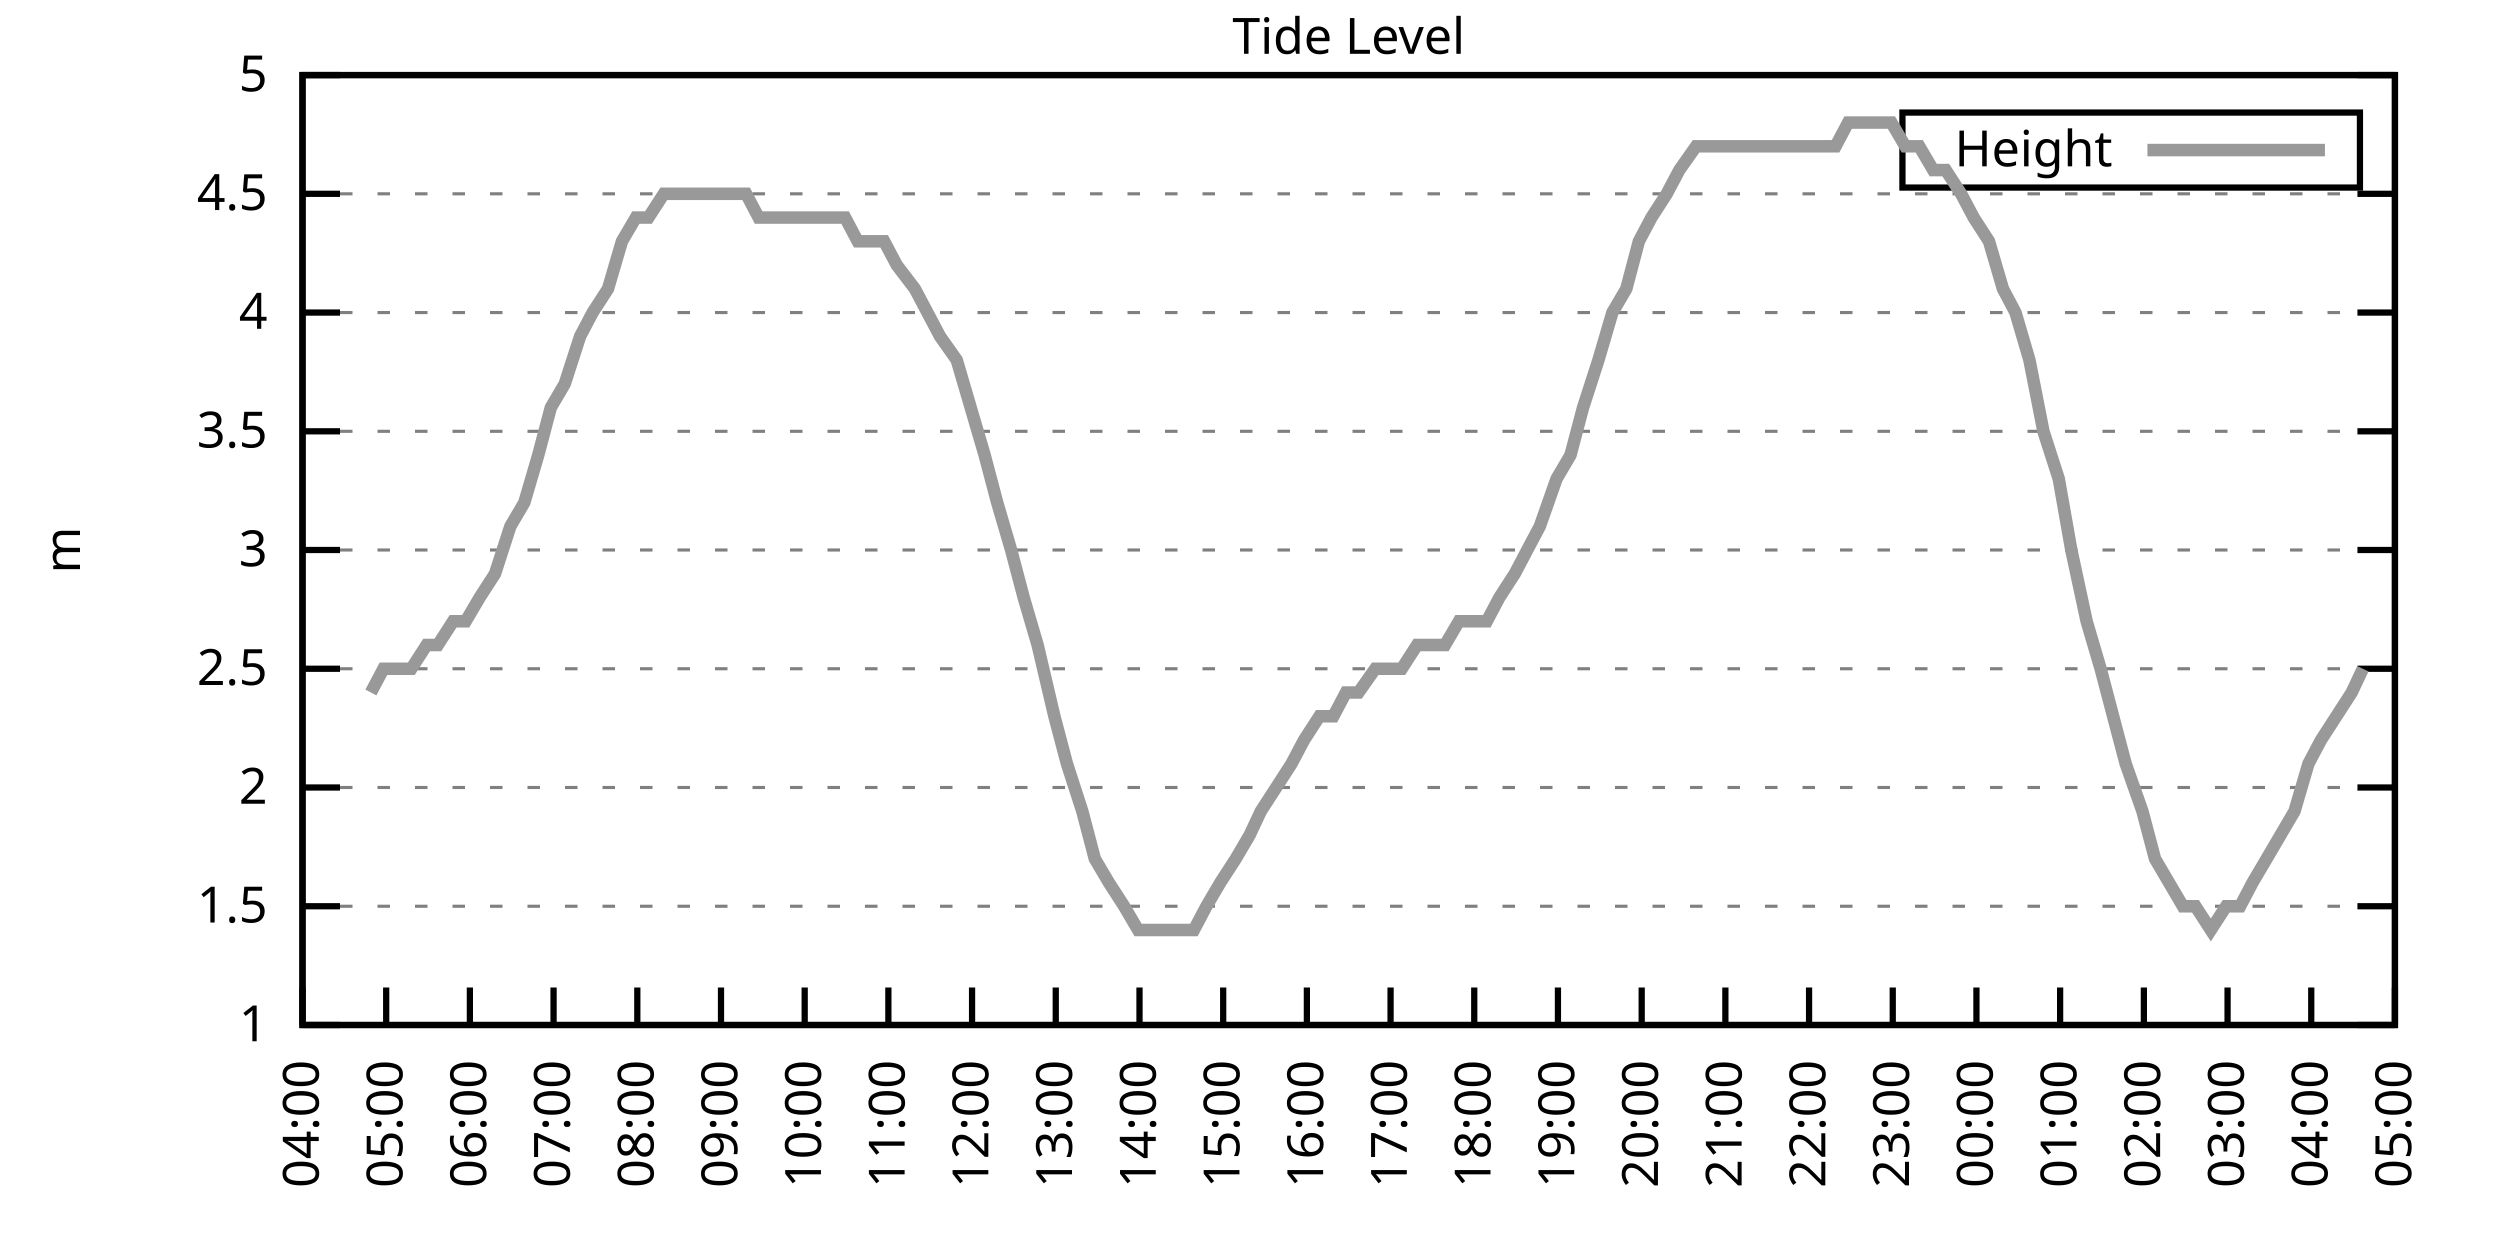
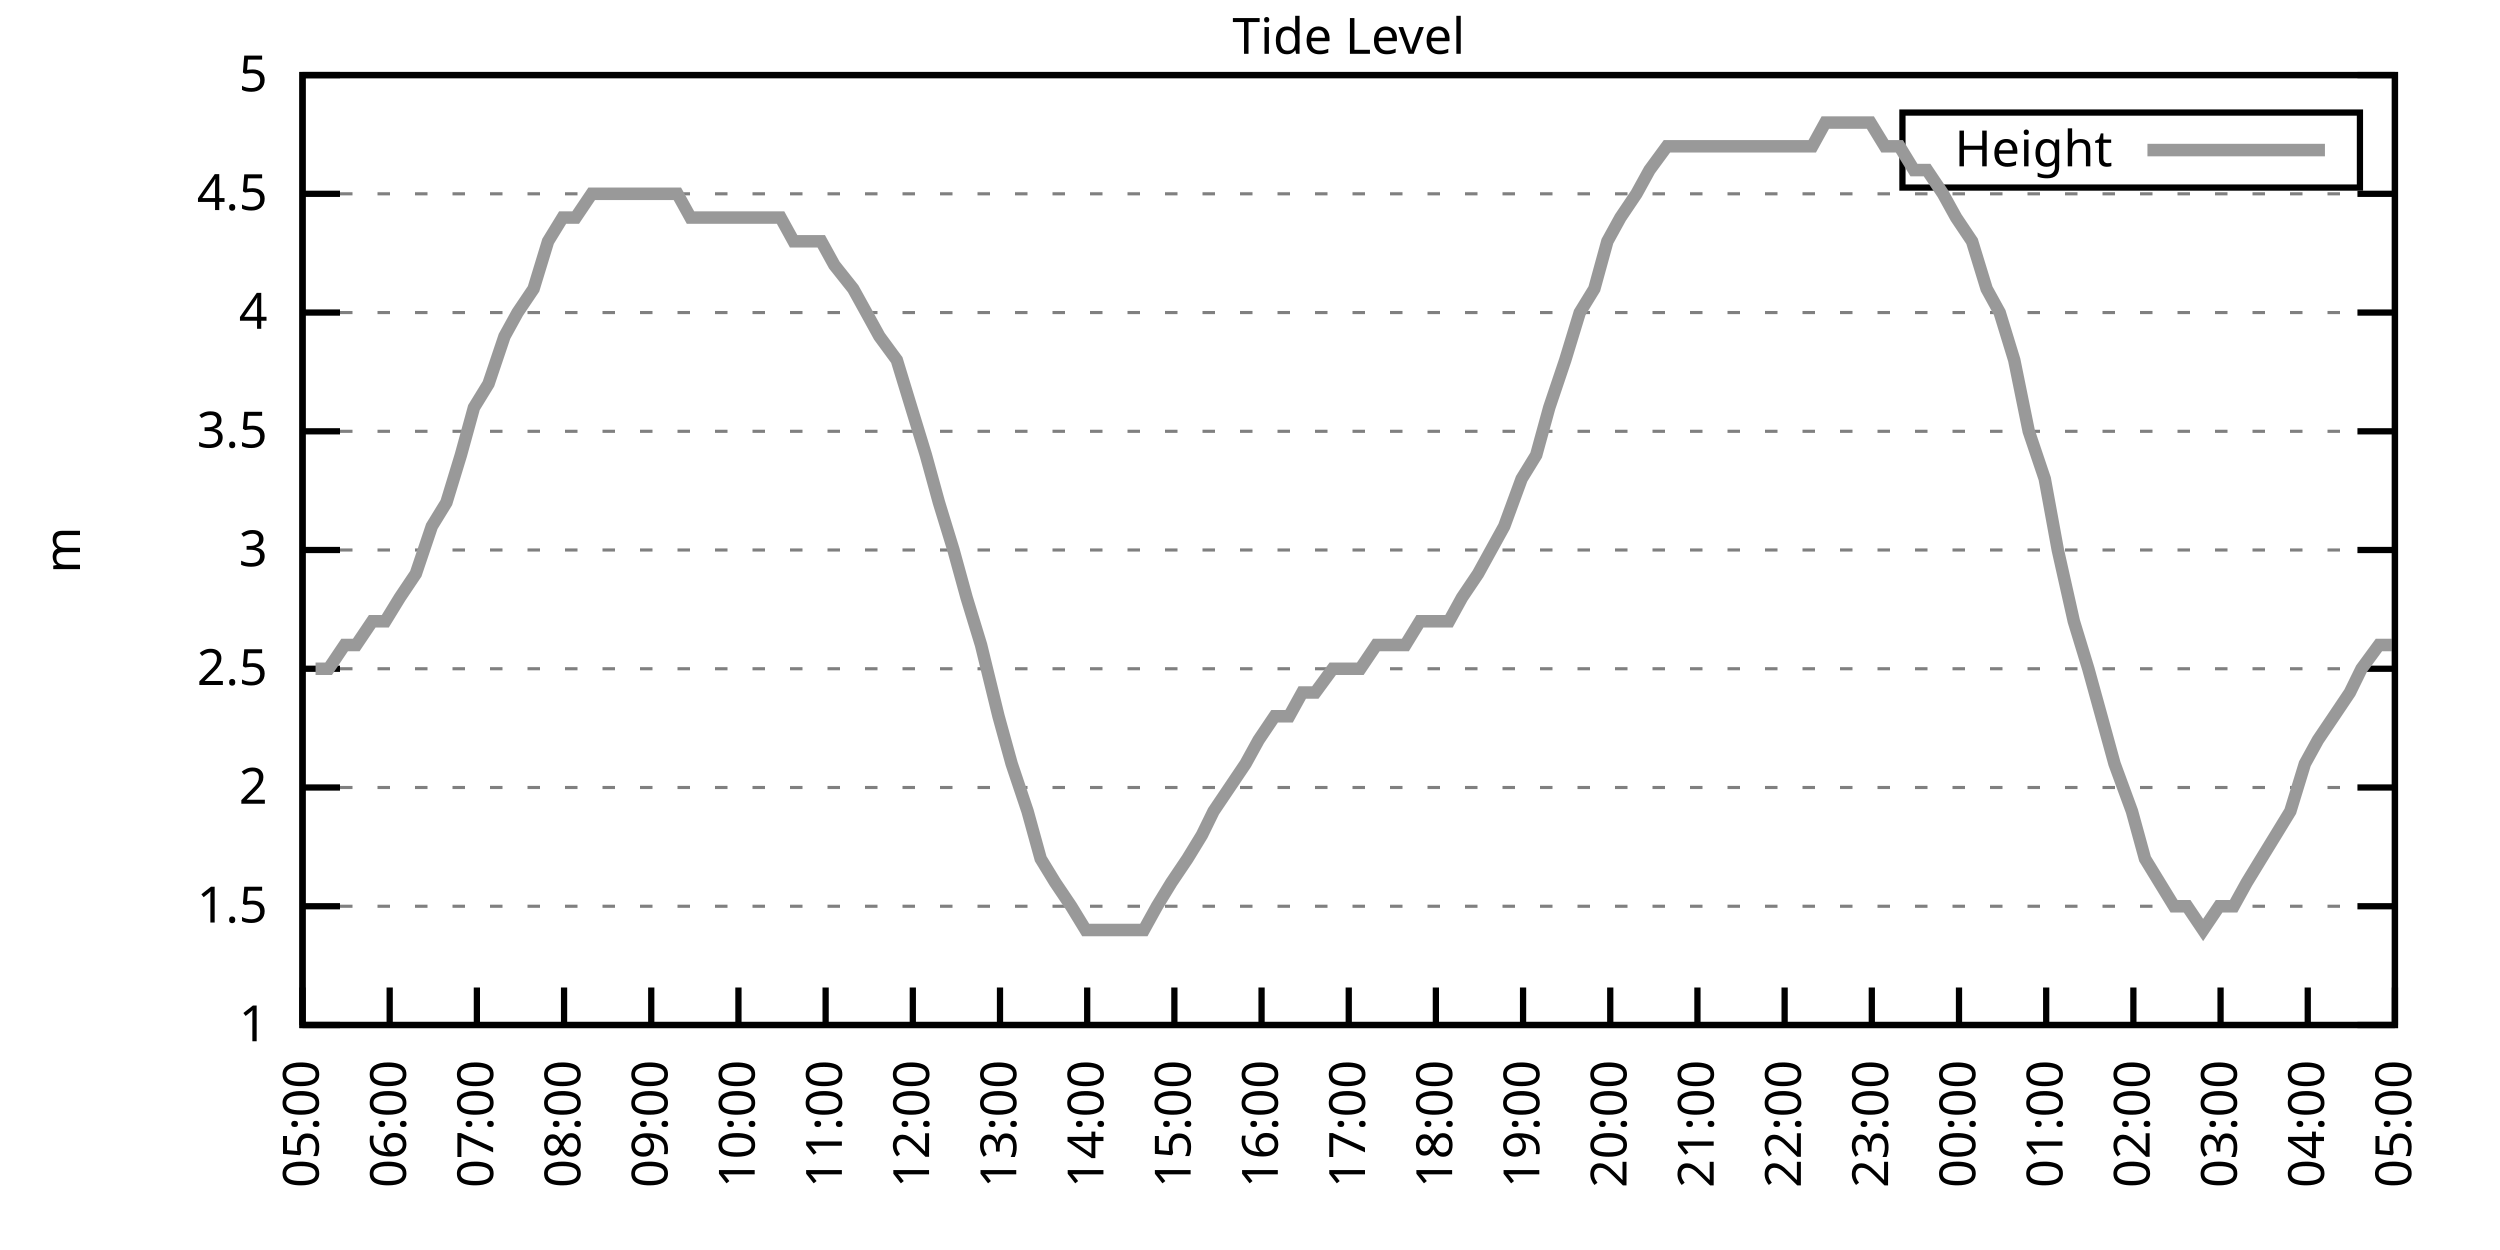
<svg xmlns="http://www.w3.org/2000/svg" xmlns:xlink="http://www.w3.org/1999/xlink" width="400" height="200" viewBox="0 0 400 200">
  <g id="gnuplot_canvas">
    <rect x="0" y="0" width="400" height="200" fill="none" />
    <defs>
      <circle id="gpDot" r="0.5" stroke-width="0.5" stroke="currentColor" />
      <path id="gpPt0" stroke-width="0.333" stroke="currentColor" d="M-1,0 h2 M0,-1 v2" />
      <path id="gpPt1" stroke-width="0.333" stroke="currentColor" d="M-1,-1 L1,1 M1,-1 L-1,1" />
      <path id="gpPt2" stroke-width="0.333" stroke="currentColor" d="M-1,0 L1,0 M0,-1 L0,1 M-1,-1 L1,1 M-1,1 L1,-1" />
      <rect id="gpPt3" stroke-width="0.333" stroke="currentColor" x="-1" y="-1" width="2" height="2" />
      <rect id="gpPt4" stroke-width="0.333" stroke="currentColor" fill="currentColor" x="-1" y="-1" width="2" height="2" />
      <circle id="gpPt5" stroke-width="0.333" stroke="currentColor" cx="0" cy="0" r="1" />
      <use xlink:href="#gpPt5" id="gpPt6" fill="currentColor" stroke="none" />
      <path id="gpPt7" stroke-width="0.333" stroke="currentColor" d="M0,-1.33 L-1.33,0.67 L1.33,0.67 z" />
      <use xlink:href="#gpPt7" id="gpPt8" fill="currentColor" stroke="none" />
      <use xlink:href="#gpPt7" id="gpPt9" stroke="currentColor" transform="rotate(180)" />
      <use xlink:href="#gpPt9" id="gpPt10" fill="currentColor" stroke="none" />
      <use xlink:href="#gpPt3" id="gpPt11" stroke="currentColor" transform="rotate(45)" />
      <use xlink:href="#gpPt11" id="gpPt12" fill="currentColor" stroke="none" />
      <path id="gpPt13" stroke-width="0.333" stroke="currentColor" d="M0,1.330 L1.265,0.411 L0.782,-1.067 L-0.782,-1.076 L-1.265,0.411 z" />
      <use xlink:href="#gpPt13" id="gpPt14" fill="currentColor" stroke="none" />
      <filter id="textbox" filterUnits="objectBoundingBox" x="0" y="0" height="1" width="1">
        <feFlood flood-color="white" flood-opacity="1" result="bgnd" />
        <feComposite in="SourceGraphic" in2="bgnd" operator="atop" />
      </filter>
      <filter id="greybox" filterUnits="objectBoundingBox" x="0" y="0" height="1" width="1">
        <feFlood flood-color="lightgrey" flood-opacity="1" result="grey" />
        <feComposite in="SourceGraphic" in2="grey" operator="atop" />
      </filter>
    </defs>
    <g fill="none" color="white" stroke="currentColor" stroke-width="1.00" stroke-linecap="butt" stroke-linejoin="miter">
</g>
    <g fill="none" color="black" stroke="currentColor" stroke-width="1.00" stroke-linecap="butt" stroke-linejoin="miter">
      <g stroke="none" shape-rendering="crispEdges">
        <polygon fill="rgb(255, 255, 255)" points="48.40,164.00 383.18,164.00 383.18,12.02 48.40,12.02 " />
      </g>
    </g>
    <g fill="none" color="black" stroke="currentColor" stroke-width="1.00" stroke-linecap="butt" stroke-linejoin="miter">
</g>
    <g fill="none" color="black" stroke="black" stroke-width="0.50" stroke-linecap="butt" stroke-linejoin="miter">
</g>
    <g fill="none" color="gray" stroke="currentColor" stroke-width="0.50" stroke-linecap="butt" stroke-linejoin="miter">
      <path stroke="gray" stroke-dasharray="2,4" class="gridline" d="M48.40,164.00 L383.19,164.00  " />
    </g>
    <g fill="none" color="gray" stroke="gray" stroke-width="1.00" stroke-linecap="butt" stroke-linejoin="miter">
</g>
    <g fill="none" color="black" stroke="currentColor" stroke-width="1.00" stroke-linecap="butt" stroke-linejoin="miter">
      <path stroke="black" d="M48.40,164.00 L54.40,164.00 M383.19,164.00 L377.19,164.00  " />
      <g transform="translate(42.80,166.60)" stroke="none" fill="black" font-family="Sans" font-size="8.00" text-anchor="end">
        <text>
          <tspan font-family="Sans"> 1</tspan>
        </text>
      </g>
    </g>
    <g fill="none" color="black" stroke="currentColor" stroke-width="1.00" stroke-linecap="butt" stroke-linejoin="miter">
</g>
    <g fill="none" color="black" stroke="black" stroke-width="0.50" stroke-linecap="butt" stroke-linejoin="miter">
</g>
    <g fill="none" color="gray" stroke="currentColor" stroke-width="0.50" stroke-linecap="butt" stroke-linejoin="miter">
      <path stroke="gray" stroke-dasharray="2,4" class="gridline" d="M48.40,145.00 L383.19,145.00  " />
    </g>
    <g fill="none" color="gray" stroke="gray" stroke-width="1.00" stroke-linecap="butt" stroke-linejoin="miter">
</g>
    <g fill="none" color="black" stroke="currentColor" stroke-width="1.00" stroke-linecap="butt" stroke-linejoin="miter">
      <path stroke="black" d="M48.40,145.00 L54.40,145.00 M383.19,145.00 L377.19,145.00  " />
      <g transform="translate(42.80,147.60)" stroke="none" fill="black" font-family="Sans" font-size="8.00" text-anchor="end">
        <text>
          <tspan font-family="Sans"> 1.5</tspan>
        </text>
      </g>
    </g>
    <g fill="none" color="black" stroke="currentColor" stroke-width="1.00" stroke-linecap="butt" stroke-linejoin="miter">
</g>
    <g fill="none" color="black" stroke="black" stroke-width="0.50" stroke-linecap="butt" stroke-linejoin="miter">
</g>
    <g fill="none" color="gray" stroke="currentColor" stroke-width="0.50" stroke-linecap="butt" stroke-linejoin="miter">
      <path stroke="gray" stroke-dasharray="2,4" class="gridline" d="M48.40,126.00 L383.19,126.00  " />
    </g>
    <g fill="none" color="gray" stroke="gray" stroke-width="1.00" stroke-linecap="butt" stroke-linejoin="miter">
</g>
    <g fill="none" color="black" stroke="currentColor" stroke-width="1.00" stroke-linecap="butt" stroke-linejoin="miter">
      <path stroke="black" d="M48.40,126.00 L54.40,126.00 M383.19,126.00 L377.19,126.00  " />
      <g transform="translate(42.80,128.60)" stroke="none" fill="black" font-family="Sans" font-size="8.00" text-anchor="end">
        <text>
          <tspan font-family="Sans"> 2</tspan>
        </text>
      </g>
    </g>
    <g fill="none" color="black" stroke="currentColor" stroke-width="1.00" stroke-linecap="butt" stroke-linejoin="miter">
</g>
    <g fill="none" color="black" stroke="black" stroke-width="0.50" stroke-linecap="butt" stroke-linejoin="miter">
</g>
    <g fill="none" color="gray" stroke="currentColor" stroke-width="0.50" stroke-linecap="butt" stroke-linejoin="miter">
      <path stroke="gray" stroke-dasharray="2,4" class="gridline" d="M48.40,107.00 L383.19,107.00  " />
    </g>
    <g fill="none" color="gray" stroke="gray" stroke-width="1.00" stroke-linecap="butt" stroke-linejoin="miter">
</g>
    <g fill="none" color="black" stroke="currentColor" stroke-width="1.00" stroke-linecap="butt" stroke-linejoin="miter">
      <path stroke="black" d="M48.40,107.00 L54.40,107.00 M383.19,107.00 L377.19,107.00  " />
      <g transform="translate(42.80,109.60)" stroke="none" fill="black" font-family="Sans" font-size="8.00" text-anchor="end">
        <text>
          <tspan font-family="Sans"> 2.5</tspan>
        </text>
      </g>
    </g>
    <g fill="none" color="black" stroke="currentColor" stroke-width="1.00" stroke-linecap="butt" stroke-linejoin="miter">
</g>
    <g fill="none" color="black" stroke="black" stroke-width="0.50" stroke-linecap="butt" stroke-linejoin="miter">
</g>
    <g fill="none" color="gray" stroke="currentColor" stroke-width="0.50" stroke-linecap="butt" stroke-linejoin="miter">
      <path stroke="gray" stroke-dasharray="2,4" class="gridline" d="M48.40,88.00 L383.19,88.00  " />
    </g>
    <g fill="none" color="gray" stroke="gray" stroke-width="1.00" stroke-linecap="butt" stroke-linejoin="miter">
</g>
    <g fill="none" color="black" stroke="currentColor" stroke-width="1.00" stroke-linecap="butt" stroke-linejoin="miter">
      <path stroke="black" d="M48.40,88.00 L54.40,88.00 M383.19,88.00 L377.19,88.00  " />
      <g transform="translate(42.80,90.60)" stroke="none" fill="black" font-family="Sans" font-size="8.00" text-anchor="end">
        <text>
          <tspan font-family="Sans"> 3</tspan>
        </text>
      </g>
    </g>
    <g fill="none" color="black" stroke="currentColor" stroke-width="1.00" stroke-linecap="butt" stroke-linejoin="miter">
</g>
    <g fill="none" color="black" stroke="black" stroke-width="0.50" stroke-linecap="butt" stroke-linejoin="miter">
</g>
    <g fill="none" color="gray" stroke="currentColor" stroke-width="0.50" stroke-linecap="butt" stroke-linejoin="miter">
      <path stroke="gray" stroke-dasharray="2,4" class="gridline" d="M48.40,69.01 L383.19,69.01  " />
    </g>
    <g fill="none" color="gray" stroke="gray" stroke-width="1.00" stroke-linecap="butt" stroke-linejoin="miter">
</g>
    <g fill="none" color="black" stroke="currentColor" stroke-width="1.00" stroke-linecap="butt" stroke-linejoin="miter">
      <path stroke="black" d="M48.40,69.01 L54.40,69.01 M383.19,69.01 L377.19,69.01  " />
      <g transform="translate(42.80,71.61)" stroke="none" fill="black" font-family="Sans" font-size="8.00" text-anchor="end">
        <text>
          <tspan font-family="Sans"> 3.5</tspan>
        </text>
      </g>
    </g>
    <g fill="none" color="black" stroke="currentColor" stroke-width="1.00" stroke-linecap="butt" stroke-linejoin="miter">
</g>
    <g fill="none" color="black" stroke="black" stroke-width="0.50" stroke-linecap="butt" stroke-linejoin="miter">
</g>
    <g fill="none" color="gray" stroke="currentColor" stroke-width="0.50" stroke-linecap="butt" stroke-linejoin="miter">
      <path stroke="gray" stroke-dasharray="2,4" class="gridline" d="M48.40,50.01 L383.19,50.01  " />
    </g>
    <g fill="none" color="gray" stroke="gray" stroke-width="1.00" stroke-linecap="butt" stroke-linejoin="miter">
</g>
    <g fill="none" color="black" stroke="currentColor" stroke-width="1.00" stroke-linecap="butt" stroke-linejoin="miter">
      <path stroke="black" d="M48.40,50.01 L54.40,50.01 M383.19,50.01 L377.19,50.01  " />
      <g transform="translate(42.80,52.61)" stroke="none" fill="black" font-family="Sans" font-size="8.00" text-anchor="end">
        <text>
          <tspan font-family="Sans"> 4</tspan>
        </text>
      </g>
    </g>
    <g fill="none" color="black" stroke="currentColor" stroke-width="1.00" stroke-linecap="butt" stroke-linejoin="miter">
</g>
    <g fill="none" color="black" stroke="black" stroke-width="0.50" stroke-linecap="butt" stroke-linejoin="miter">
</g>
    <g fill="none" color="gray" stroke="currentColor" stroke-width="0.50" stroke-linecap="butt" stroke-linejoin="miter">
      <path stroke="gray" stroke-dasharray="2,4" class="gridline" d="M48.40,31.01 L383.19,31.01  " />
    </g>
    <g fill="none" color="gray" stroke="gray" stroke-width="1.00" stroke-linecap="butt" stroke-linejoin="miter">
</g>
    <g fill="none" color="black" stroke="currentColor" stroke-width="1.00" stroke-linecap="butt" stroke-linejoin="miter">
      <path stroke="black" d="M48.40,31.01 L54.40,31.01 M383.19,31.01 L377.19,31.01  " />
      <g transform="translate(42.80,33.61)" stroke="none" fill="black" font-family="Sans" font-size="8.00" text-anchor="end">
        <text>
          <tspan font-family="Sans"> 4.5</tspan>
        </text>
      </g>
    </g>
    <g fill="none" color="black" stroke="currentColor" stroke-width="1.00" stroke-linecap="butt" stroke-linejoin="miter">
</g>
    <g fill="none" color="black" stroke="black" stroke-width="0.50" stroke-linecap="butt" stroke-linejoin="miter">
</g>
    <g fill="none" color="gray" stroke="currentColor" stroke-width="0.50" stroke-linecap="butt" stroke-linejoin="miter">
      <path stroke="gray" stroke-dasharray="2,4" class="gridline" d="M48.40,12.01 L383.19,12.01  " />
    </g>
    <g fill="none" color="gray" stroke="gray" stroke-width="1.00" stroke-linecap="butt" stroke-linejoin="miter">
</g>
    <g fill="none" color="black" stroke="currentColor" stroke-width="1.00" stroke-linecap="butt" stroke-linejoin="miter">
      <path stroke="black" d="M48.40,12.01 L54.40,12.01 M383.19,12.01 L377.19,12.01  " />
      <g transform="translate(42.80,14.61)" stroke="none" fill="black" font-family="Sans" font-size="8.00" text-anchor="end">
        <text>
          <tspan font-family="Sans"> 5</tspan>
        </text>
      </g>
    </g>
    <g fill="none" color="black" stroke="currentColor" stroke-width="1.00" stroke-linecap="butt" stroke-linejoin="miter">
      <path stroke="black" d="M48.40,164.00 L48.40,158.00  " />
      <g transform="translate(51.00,169.60) rotate(270.00)" stroke="none" fill="black" font-family="Sans" font-size="8.00" text-anchor="end">
        <text>
-           <tspan font-family="Sans">04:00</tspan>
-         </text>
-       </g>
-     </g>
-     <g fill="none" color="black" stroke="currentColor" stroke-width="1.00" stroke-linecap="butt" stroke-linejoin="miter">
-       <path stroke="black" d="M61.79,164.00 L61.79,158.00  " />
-       <g transform="translate(64.39,169.60) rotate(270.00)" stroke="none" fill="black" font-family="Sans" font-size="8.00" text-anchor="end">
-         <text>
          <tspan font-family="Sans">05:00</tspan>
        </text>
      </g>
    </g>
    <g fill="none" color="black" stroke="currentColor" stroke-width="1.00" stroke-linecap="butt" stroke-linejoin="miter">
-       <path stroke="black" d="M75.18,164.00 L75.18,158.00  " />
-       <g transform="translate(77.78,169.60) rotate(270.00)" stroke="none" fill="black" font-family="Sans" font-size="8.00" text-anchor="end">
+       <path stroke="black" d="M62.35,164.00 L62.35,158.00  " />
+       <g transform="translate(64.95,169.60) rotate(270.00)" stroke="none" fill="black" font-family="Sans" font-size="8.00" text-anchor="end">
        <text>
          <tspan font-family="Sans">06:00</tspan>
        </text>
      </g>
    </g>
    <g fill="none" color="black" stroke="currentColor" stroke-width="1.00" stroke-linecap="butt" stroke-linejoin="miter">
-       <path stroke="black" d="M88.57,164.00 L88.57,158.00  " />
-       <g transform="translate(91.17,169.60) rotate(270.00)" stroke="none" fill="black" font-family="Sans" font-size="8.00" text-anchor="end">
+       <path stroke="black" d="M76.30,164.00 L76.30,158.00  " />
+       <g transform="translate(78.90,169.60) rotate(270.00)" stroke="none" fill="black" font-family="Sans" font-size="8.00" text-anchor="end">
        <text>
          <tspan font-family="Sans">07:00</tspan>
        </text>
      </g>
    </g>
    <g fill="none" color="black" stroke="currentColor" stroke-width="1.00" stroke-linecap="butt" stroke-linejoin="miter">
-       <path stroke="black" d="M101.97,164.00 L101.97,158.00  " />
-       <g transform="translate(104.57,169.60) rotate(270.00)" stroke="none" fill="black" font-family="Sans" font-size="8.00" text-anchor="end">
+       <path stroke="black" d="M90.25,164.00 L90.25,158.00  " />
+       <g transform="translate(92.85,169.60) rotate(270.00)" stroke="none" fill="black" font-family="Sans" font-size="8.00" text-anchor="end">
        <text>
          <tspan font-family="Sans">08:00</tspan>
        </text>
      </g>
    </g>
    <g fill="none" color="black" stroke="currentColor" stroke-width="1.00" stroke-linecap="butt" stroke-linejoin="miter">
-       <path stroke="black" d="M115.36,164.00 L115.36,158.00  " />
-       <g transform="translate(117.96,169.60) rotate(270.00)" stroke="none" fill="black" font-family="Sans" font-size="8.00" text-anchor="end">
+       <path stroke="black" d="M104.20,164.00 L104.20,158.00  " />
+       <g transform="translate(106.80,169.60) rotate(270.00)" stroke="none" fill="black" font-family="Sans" font-size="8.00" text-anchor="end">
        <text>
          <tspan font-family="Sans">09:00</tspan>
        </text>
      </g>
    </g>
    <g fill="none" color="black" stroke="currentColor" stroke-width="1.00" stroke-linecap="butt" stroke-linejoin="miter">
-       <path stroke="black" d="M128.75,164.00 L128.75,158.00  " />
-       <g transform="translate(131.35,169.60) rotate(270.00)" stroke="none" fill="black" font-family="Sans" font-size="8.00" text-anchor="end">
+       <path stroke="black" d="M118.15,164.00 L118.15,158.00  " />
+       <g transform="translate(120.75,169.60) rotate(270.00)" stroke="none" fill="black" font-family="Sans" font-size="8.00" text-anchor="end">
        <text>
          <tspan font-family="Sans">10:00</tspan>
        </text>
      </g>
    </g>
    <g fill="none" color="black" stroke="currentColor" stroke-width="1.00" stroke-linecap="butt" stroke-linejoin="miter">
-       <path stroke="black" d="M142.14,164.00 L142.14,158.00  " />
-       <g transform="translate(144.74,169.60) rotate(270.00)" stroke="none" fill="black" font-family="Sans" font-size="8.00" text-anchor="end">
+       <path stroke="black" d="M132.10,164.00 L132.10,158.00  " />
+       <g transform="translate(134.70,169.60) rotate(270.00)" stroke="none" fill="black" font-family="Sans" font-size="8.00" text-anchor="end">
        <text>
          <tspan font-family="Sans">11:00</tspan>
        </text>
      </g>
    </g>
    <g fill="none" color="black" stroke="currentColor" stroke-width="1.00" stroke-linecap="butt" stroke-linejoin="miter">
-       <path stroke="black" d="M155.53,164.00 L155.53,158.00  " />
-       <g transform="translate(158.13,169.60) rotate(270.00)" stroke="none" fill="black" font-family="Sans" font-size="8.00" text-anchor="end">
+       <path stroke="black" d="M146.05,164.00 L146.05,158.00  " />
+       <g transform="translate(148.65,169.60) rotate(270.00)" stroke="none" fill="black" font-family="Sans" font-size="8.00" text-anchor="end">
        <text>
          <tspan font-family="Sans">12:00</tspan>
        </text>
      </g>
    </g>
    <g fill="none" color="black" stroke="currentColor" stroke-width="1.00" stroke-linecap="butt" stroke-linejoin="miter">
-       <path stroke="black" d="M168.92,164.00 L168.92,158.00  " />
-       <g transform="translate(171.52,169.60) rotate(270.00)" stroke="none" fill="black" font-family="Sans" font-size="8.00" text-anchor="end">
+       <path stroke="black" d="M160.00,164.00 L160.00,158.00  " />
+       <g transform="translate(162.60,169.60) rotate(270.00)" stroke="none" fill="black" font-family="Sans" font-size="8.00" text-anchor="end">
        <text>
          <tspan font-family="Sans">13:00</tspan>
        </text>
      </g>
    </g>
    <g fill="none" color="black" stroke="currentColor" stroke-width="1.00" stroke-linecap="butt" stroke-linejoin="miter">
-       <path stroke="black" d="M182.32,164.00 L182.32,158.00  " />
-       <g transform="translate(184.92,169.60) rotate(270.00)" stroke="none" fill="black" font-family="Sans" font-size="8.00" text-anchor="end">
+       <path stroke="black" d="M173.95,164.00 L173.95,158.00  " />
+       <g transform="translate(176.55,169.60) rotate(270.00)" stroke="none" fill="black" font-family="Sans" font-size="8.00" text-anchor="end">
        <text>
          <tspan font-family="Sans">14:00</tspan>
        </text>
      </g>
    </g>
    <g fill="none" color="black" stroke="currentColor" stroke-width="1.00" stroke-linecap="butt" stroke-linejoin="miter">
-       <path stroke="black" d="M195.71,164.00 L195.71,158.00  " />
-       <g transform="translate(198.31,169.60) rotate(270.00)" stroke="none" fill="black" font-family="Sans" font-size="8.00" text-anchor="end">
+       <path stroke="black" d="M187.90,164.00 L187.90,158.00  " />
+       <g transform="translate(190.50,169.60) rotate(270.00)" stroke="none" fill="black" font-family="Sans" font-size="8.00" text-anchor="end">
        <text>
          <tspan font-family="Sans">15:00</tspan>
        </text>
      </g>
    </g>
    <g fill="none" color="black" stroke="currentColor" stroke-width="1.00" stroke-linecap="butt" stroke-linejoin="miter">
-       <path stroke="black" d="M209.10,164.00 L209.10,158.00  " />
-       <g transform="translate(211.70,169.60) rotate(270.00)" stroke="none" fill="black" font-family="Sans" font-size="8.00" text-anchor="end">
+       <path stroke="black" d="M201.85,164.00 L201.85,158.00  " />
+       <g transform="translate(204.45,169.60) rotate(270.00)" stroke="none" fill="black" font-family="Sans" font-size="8.00" text-anchor="end">
        <text>
          <tspan font-family="Sans">16:00</tspan>
        </text>
      </g>
    </g>
    <g fill="none" color="black" stroke="currentColor" stroke-width="1.00" stroke-linecap="butt" stroke-linejoin="miter">
-       <path stroke="black" d="M222.49,164.00 L222.49,158.00  " />
-       <g transform="translate(225.09,169.60) rotate(270.00)" stroke="none" fill="black" font-family="Sans" font-size="8.00" text-anchor="end">
+       <path stroke="black" d="M215.80,164.00 L215.80,158.00  " />
+       <g transform="translate(218.40,169.60) rotate(270.00)" stroke="none" fill="black" font-family="Sans" font-size="8.00" text-anchor="end">
        <text>
          <tspan font-family="Sans">17:00</tspan>
        </text>
      </g>
    </g>
    <g fill="none" color="black" stroke="currentColor" stroke-width="1.00" stroke-linecap="butt" stroke-linejoin="miter">
-       <path stroke="black" d="M235.88,164.00 L235.88,158.00  " />
-       <g transform="translate(238.48,169.60) rotate(270.00)" stroke="none" fill="black" font-family="Sans" font-size="8.00" text-anchor="end">
+       <path stroke="black" d="M229.74,164.00 L229.74,158.00  " />
+       <g transform="translate(232.34,169.60) rotate(270.00)" stroke="none" fill="black" font-family="Sans" font-size="8.00" text-anchor="end">
        <text>
          <tspan font-family="Sans">18:00</tspan>
        </text>
      </g>
    </g>
    <g fill="none" color="black" stroke="currentColor" stroke-width="1.00" stroke-linecap="butt" stroke-linejoin="miter">
-       <path stroke="black" d="M249.27,164.00 L249.27,158.00  " />
-       <g transform="translate(251.87,169.60) rotate(270.00)" stroke="none" fill="black" font-family="Sans" font-size="8.00" text-anchor="end">
+       <path stroke="black" d="M243.69,164.00 L243.69,158.00  " />
+       <g transform="translate(246.29,169.60) rotate(270.00)" stroke="none" fill="black" font-family="Sans" font-size="8.00" text-anchor="end">
        <text>
          <tspan font-family="Sans">19:00</tspan>
        </text>
      </g>
    </g>
    <g fill="none" color="black" stroke="currentColor" stroke-width="1.00" stroke-linecap="butt" stroke-linejoin="miter">
-       <path stroke="black" d="M262.67,164.00 L262.67,158.00  " />
-       <g transform="translate(265.27,169.60) rotate(270.00)" stroke="none" fill="black" font-family="Sans" font-size="8.00" text-anchor="end">
+       <path stroke="black" d="M257.64,164.00 L257.64,158.00  " />
+       <g transform="translate(260.24,169.60) rotate(270.00)" stroke="none" fill="black" font-family="Sans" font-size="8.00" text-anchor="end">
        <text>
          <tspan font-family="Sans">20:00</tspan>
        </text>
      </g>
    </g>
    <g fill="none" color="black" stroke="currentColor" stroke-width="1.00" stroke-linecap="butt" stroke-linejoin="miter">
-       <path stroke="black" d="M276.06,164.00 L276.06,158.00  " />
-       <g transform="translate(278.66,169.60) rotate(270.00)" stroke="none" fill="black" font-family="Sans" font-size="8.00" text-anchor="end">
+       <path stroke="black" d="M271.59,164.00 L271.59,158.00  " />
+       <g transform="translate(274.19,169.60) rotate(270.00)" stroke="none" fill="black" font-family="Sans" font-size="8.00" text-anchor="end">
        <text>
          <tspan font-family="Sans">21:00</tspan>
        </text>
      </g>
    </g>
    <g fill="none" color="black" stroke="currentColor" stroke-width="1.00" stroke-linecap="butt" stroke-linejoin="miter">
-       <path stroke="black" d="M289.45,164.00 L289.45,158.00  " />
-       <g transform="translate(292.05,169.60) rotate(270.00)" stroke="none" fill="black" font-family="Sans" font-size="8.00" text-anchor="end">
+       <path stroke="black" d="M285.54,164.00 L285.54,158.00  " />
+       <g transform="translate(288.14,169.60) rotate(270.00)" stroke="none" fill="black" font-family="Sans" font-size="8.00" text-anchor="end">
        <text>
          <tspan font-family="Sans">22:00</tspan>
        </text>
      </g>
    </g>
    <g fill="none" color="black" stroke="currentColor" stroke-width="1.00" stroke-linecap="butt" stroke-linejoin="miter">
-       <path stroke="black" d="M302.84,164.00 L302.84,158.00  " />
-       <g transform="translate(305.44,169.60) rotate(270.00)" stroke="none" fill="black" font-family="Sans" font-size="8.00" text-anchor="end">
+       <path stroke="black" d="M299.49,164.00 L299.49,158.00  " />
+       <g transform="translate(302.09,169.60) rotate(270.00)" stroke="none" fill="black" font-family="Sans" font-size="8.00" text-anchor="end">
        <text>
          <tspan font-family="Sans">23:00</tspan>
        </text>
      </g>
    </g>
    <g fill="none" color="black" stroke="currentColor" stroke-width="1.00" stroke-linecap="butt" stroke-linejoin="miter">
-       <path stroke="black" d="M316.23,164.00 L316.23,158.00  " />
-       <g transform="translate(318.83,169.60) rotate(270.00)" stroke="none" fill="black" font-family="Sans" font-size="8.00" text-anchor="end">
+       <path stroke="black" d="M313.44,164.00 L313.44,158.00  " />
+       <g transform="translate(316.04,169.60) rotate(270.00)" stroke="none" fill="black" font-family="Sans" font-size="8.00" text-anchor="end">
        <text>
          <tspan font-family="Sans">00:00</tspan>
        </text>
      </g>
    </g>
    <g fill="none" color="black" stroke="currentColor" stroke-width="1.00" stroke-linecap="butt" stroke-linejoin="miter">
-       <path stroke="black" d="M329.62,164.00 L329.62,158.00  " />
-       <g transform="translate(332.22,169.60) rotate(270.00)" stroke="none" fill="black" font-family="Sans" font-size="8.00" text-anchor="end">
+       <path stroke="black" d="M327.39,164.00 L327.39,158.00  " />
+       <g transform="translate(329.99,169.60) rotate(270.00)" stroke="none" fill="black" font-family="Sans" font-size="8.00" text-anchor="end">
        <text>
          <tspan font-family="Sans">01:00</tspan>
        </text>
      </g>
    </g>
    <g fill="none" color="black" stroke="currentColor" stroke-width="1.00" stroke-linecap="butt" stroke-linejoin="miter">
-       <path stroke="black" d="M343.02,164.00 L343.02,158.00  " />
-       <g transform="translate(345.62,169.60) rotate(270.00)" stroke="none" fill="black" font-family="Sans" font-size="8.00" text-anchor="end">
+       <path stroke="black" d="M341.34,164.00 L341.34,158.00  " />
+       <g transform="translate(343.94,169.60) rotate(270.00)" stroke="none" fill="black" font-family="Sans" font-size="8.00" text-anchor="end">
        <text>
          <tspan font-family="Sans">02:00</tspan>
        </text>
      </g>
    </g>
    <g fill="none" color="black" stroke="currentColor" stroke-width="1.00" stroke-linecap="butt" stroke-linejoin="miter">
-       <path stroke="black" d="M356.41,164.00 L356.41,158.00  " />
-       <g transform="translate(359.01,169.60) rotate(270.00)" stroke="none" fill="black" font-family="Sans" font-size="8.00" text-anchor="end">
+       <path stroke="black" d="M355.29,164.00 L355.29,158.00  " />
+       <g transform="translate(357.89,169.60) rotate(270.00)" stroke="none" fill="black" font-family="Sans" font-size="8.00" text-anchor="end">
        <text>
          <tspan font-family="Sans">03:00</tspan>
        </text>
      </g>
    </g>
    <g fill="none" color="black" stroke="currentColor" stroke-width="1.00" stroke-linecap="butt" stroke-linejoin="miter">
-       <path stroke="black" d="M369.80,164.00 L369.80,158.00  " />
-       <g transform="translate(372.40,169.60) rotate(270.00)" stroke="none" fill="black" font-family="Sans" font-size="8.00" text-anchor="end">
+       <path stroke="black" d="M369.24,164.00 L369.24,158.00  " />
+       <g transform="translate(371.84,169.60) rotate(270.00)" stroke="none" fill="black" font-family="Sans" font-size="8.00" text-anchor="end">
        <text>
          <tspan font-family="Sans">04:00</tspan>
        </text>
      </g>
    </g>
    <g fill="none" color="black" stroke="currentColor" stroke-width="1.00" stroke-linecap="butt" stroke-linejoin="miter">
      <path stroke="black" d="M383.19,164.00 L383.19,158.00  " />
      <g transform="translate(385.79,169.60) rotate(270.00)" stroke="none" fill="black" font-family="Sans" font-size="8.00" text-anchor="end">
        <text>
          <tspan font-family="Sans">05:00</tspan>
        </text>
      </g>
    </g>
    <g fill="none" color="black" stroke="currentColor" stroke-width="1.00" stroke-linecap="butt" stroke-linejoin="miter">
</g>
    <g fill="none" color="black" stroke="currentColor" stroke-width="1.00" stroke-linecap="butt" stroke-linejoin="miter">
      <path stroke="black" d="M48.40,12.01 L48.40,164.00 L383.19,164.00 L383.19,12.01 L48.40,12.01 Z  " />
    </g>
    <g fill="none" color="black" stroke="currentColor" stroke-width="1.00" stroke-linecap="butt" stroke-linejoin="miter">
</g>
    <g fill="none" color="black" stroke="currentColor" stroke-width="1.00" stroke-linecap="butt" stroke-linejoin="miter">
      <path stroke="black" d="M304.39,30.01 L304.39,18.01 L377.59,18.01 L377.59,30.01 L304.39,30.01 Z  " />
    </g>
    <g id="Tide_level_plot_1">
      <g fill="none" color="white" stroke="black" stroke-width="2.00" stroke-linecap="butt" stroke-linejoin="miter">
</g>
      <g fill="none" color="black" stroke="currentColor" stroke-width="2.00" stroke-linecap="butt" stroke-linejoin="miter">
        <g transform="translate(337.99,26.61)" stroke="none" fill="black" font-family="Sans" font-size="8.00" text-anchor="end">
          <text>
            <tspan font-family="Sans">Height</tspan>
          </text>
        </g>
      </g>
      <g fill="none" color="black" stroke="currentColor" stroke-width="2.00" stroke-linecap="butt" stroke-linejoin="miter">
-         <path stroke="rgb(153, 153, 153)" d="M343.59,24.01 L371.99,24.01 M59.34,110.80 L61.35,107.00 L63.80,107.00 L65.81,107.00 L68.26,103.20 L70.05,103.20   L72.50,99.40 L74.51,99.40 L76.75,95.60 L79.20,91.80 L81.66,84.21 L83.89,80.41 L86.12,72.81 L88.13,65.21   L90.36,61.41 L92.82,53.81 L94.82,50.01 L97.28,46.21 L99.51,38.61 L101.74,34.81 L103.75,34.81 L106.21,31.01   L108.44,31.01 L110.45,31.01 L112.68,31.01 L114.69,31.01 L117.37,31.01 L119.38,31.01 L121.38,34.81 L123.62,34.81   L126.29,34.81 L128.53,34.81 L130.76,34.81 L132.99,34.81 L135.22,34.81 L137.23,38.61 L139.46,38.61 L141.47,38.61   L143.48,42.41 L146.38,46.21 L148.39,50.01 L150.40,53.81 L153.08,57.61 L155.31,65.21 L157.54,72.81 L159.55,80.41   L161.78,88.00 L163.79,95.60 L166.02,103.20 L168.70,114.60 L170.71,122.20 L173.17,129.80 L175.17,137.40 L177.41,141.20   L179.86,145.00 L182.09,148.80 L184.32,148.80 L186.56,148.80 L188.34,148.80 L191.02,148.80 L193.03,145.00 L195.26,141.20   L197.72,137.40 L199.95,133.60 L201.73,129.80 L204.19,126.00 L206.64,122.20 L208.65,118.40 L211.11,114.60 L213.34,114.60   L215.35,110.80 L217.36,110.80 L220.04,107.00 L222.04,107.00 L224.28,107.00 L226.73,103.20 L228.74,103.20 L231.20,103.20   L233.43,99.40 L235.21,99.40 L237.89,99.40 L239.90,95.60 L242.36,91.80 L244.36,88.00 L246.37,84.21 L249.05,76.61   L251.28,72.81 L253.29,65.21 L255.75,57.61 L257.98,50.01 L260.21,46.21 L262.22,38.61 L264.23,34.81 L266.68,31.01   L268.69,27.21 L271.37,23.41 L273.60,23.41 L275.83,23.41 L278.07,23.41 L280.07,23.41 L282.08,23.41 L284.76,23.41   L286.99,23.41 L289.00,23.41 L291.01,23.41 L293.69,23.41 L295.70,19.61 L298.15,19.61 L300.39,19.61 L302.62,19.61   L304.85,23.41 L307.08,23.41 L309.31,27.21 L311.32,27.21 L313.78,31.01 L315.79,34.81 L318.24,38.61 L320.47,46.21   L322.48,50.01 L324.71,57.61 L326.95,69.01 L329.40,76.61 L331.41,88.00 L333.86,99.40 L336.10,107.00 L338.10,114.60   L340.11,122.20 L342.79,129.80 L344.80,137.40 L349.26,145.00 L351.27,145.00 L353.73,148.80 L356.18,145.00 L358.42,145.00   L360.42,141.20 L362.66,137.40 L364.89,133.60 L367.12,129.80 L369.35,122.20 L371.36,118.40 L373.82,114.60 L376.27,110.80   L378.06,107.00  " />
+         <path stroke="rgb(153, 153, 153)" d="M343.59,24.01 L371.99,24.01 M50.49,107.00 L52.58,107.00 L55.14,103.20 L57.00,103.20 L59.56,99.40 L61.65,99.40   L63.98,95.60 L66.53,91.80 L69.09,84.21 L71.42,80.41 L73.74,72.81 L75.83,65.21 L78.16,61.41 L80.72,53.81   L82.81,50.01 L85.37,46.21 L87.69,38.61 L90.02,34.81 L92.11,34.81 L94.67,31.01 L96.99,31.01 L99.08,31.01   L101.41,31.01 L103.50,31.01 L106.29,31.01 L108.38,31.01 L110.48,34.81 L112.80,34.81 L115.59,34.81 L117.92,34.81   L120.24,34.81 L122.57,34.81 L124.89,34.81 L126.98,38.61 L129.31,38.61 L131.40,38.61 L133.49,42.41 L136.51,46.21   L138.61,50.01 L140.70,53.81 L143.49,57.61 L145.81,65.21 L148.14,72.81 L150.23,80.41 L152.56,88.00 L154.65,95.60   L156.97,103.20 L159.76,114.60 L161.86,122.20 L164.41,129.80 L166.51,137.40 L168.83,141.20 L171.39,145.00 L173.71,148.80   L176.04,148.80 L178.36,148.80 L180.22,148.80 L183.01,148.80 L185.11,145.00 L187.43,141.20 L189.99,137.40 L192.31,133.60   L194.17,129.80 L196.73,126.00 L199.29,122.20 L201.38,118.40 L203.94,114.60 L206.26,114.60 L208.36,110.80 L210.45,110.80   L213.24,107.00 L215.33,107.00 L217.65,107.00 L220.21,103.20 L222.30,103.20 L224.86,103.20 L227.19,99.40 L229.05,99.40   L231.84,99.40 L233.93,95.60 L236.49,91.80 L238.58,88.00 L240.67,84.21 L243.46,76.61 L245.79,72.81 L247.88,65.21   L250.44,57.61 L252.76,50.01 L255.09,46.21 L257.18,38.61 L259.27,34.81 L261.83,31.01 L263.92,27.21 L266.71,23.41   L269.04,23.41 L271.36,23.41 L273.69,23.41 L275.78,23.41 L277.87,23.41 L280.66,23.41 L282.99,23.41 L285.08,23.41   L287.17,23.41 L289.96,23.41 L292.05,19.61 L294.61,19.61 L296.94,19.61 L299.26,19.61 L301.58,23.41 L303.91,23.41   L306.23,27.21 L308.33,27.21 L310.88,31.01 L312.98,34.81 L315.53,38.61 L317.86,46.21 L319.95,50.01 L322.28,57.61   L324.60,69.01 L327.16,76.61 L329.25,88.00 L331.81,99.40 L334.13,107.00 L336.23,114.60 L338.32,122.20 L341.11,129.80   L343.20,137.40 L347.85,145.00 L349.94,145.00 L352.50,148.80 L355.06,145.00 L357.38,145.00 L359.48,141.20 L361.80,137.40   L364.13,133.60 L366.45,129.80 L368.78,122.20 L370.87,118.40 L373.43,114.60 L375.98,110.80 L377.84,107.00 L380.63,103.20   L382.96,103.20  " />
      </g>
    </g>
    <g fill="none" color="black" stroke="currentColor" stroke-width="2.00" stroke-linecap="butt" stroke-linejoin="miter">
</g>
    <g fill="none" color="black" stroke="black" stroke-width="1.00" stroke-linecap="butt" stroke-linejoin="miter">
</g>
    <g fill="none" color="black" stroke="currentColor" stroke-width="1.00" stroke-linecap="butt" stroke-linejoin="miter">
      <path stroke="black" d="M48.40,12.01 L48.40,164.00 L383.19,164.00 L383.19,12.01 L48.40,12.01 Z  " />
      <g transform="translate(12.80,88.01) rotate(270.00)" stroke="none" fill="black" font-family="Sans" font-size="8.00" text-anchor="middle">
        <text>
          <tspan font-family="Sans">m</tspan>
        </text>
      </g>
    </g>
    <g fill="none" color="black" stroke="currentColor" stroke-width="1.00" stroke-linecap="butt" stroke-linejoin="miter">
</g>
    <g fill="none" color="black" stroke="currentColor" stroke-width="1.00" stroke-linecap="butt" stroke-linejoin="miter">
      <g transform="translate(215.79,8.61)" stroke="none" fill="black" font-family="Sans" font-size="8.00" text-anchor="middle">
        <text>
          <tspan font-family="Sans">Tide Level</tspan>
        </text>
      </g>
    </g>
    <g fill="none" color="black" stroke="currentColor" stroke-width="1.00" stroke-linecap="butt" stroke-linejoin="miter">
</g>
  </g>
</svg>
